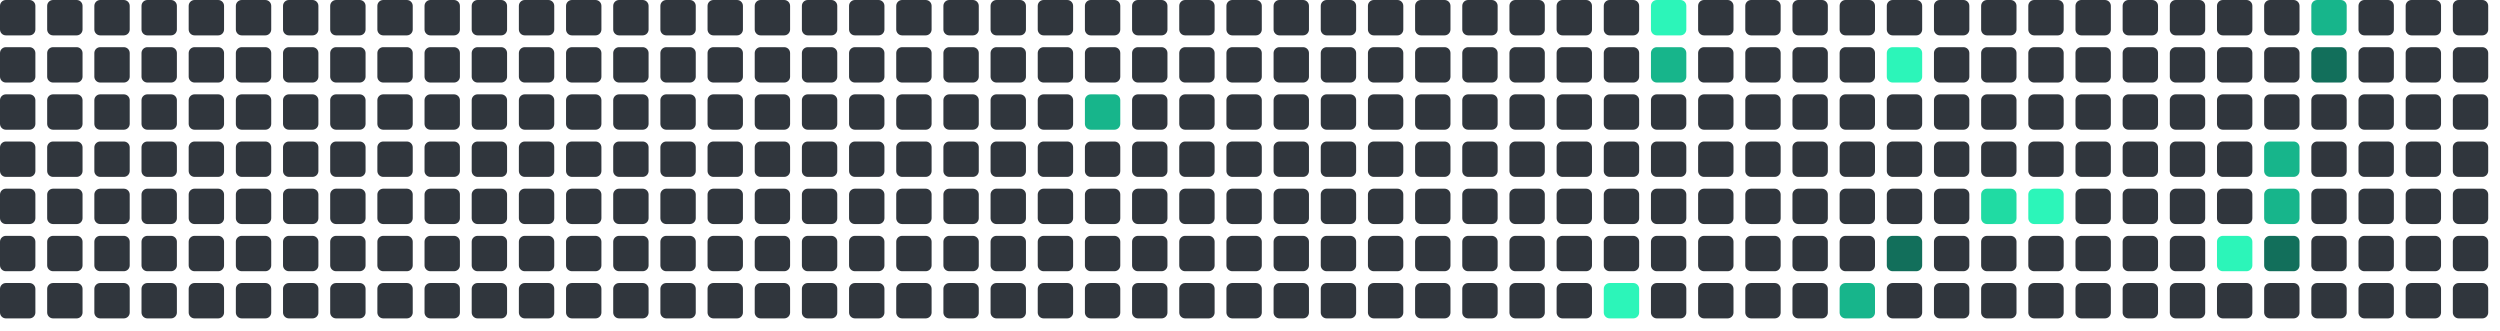
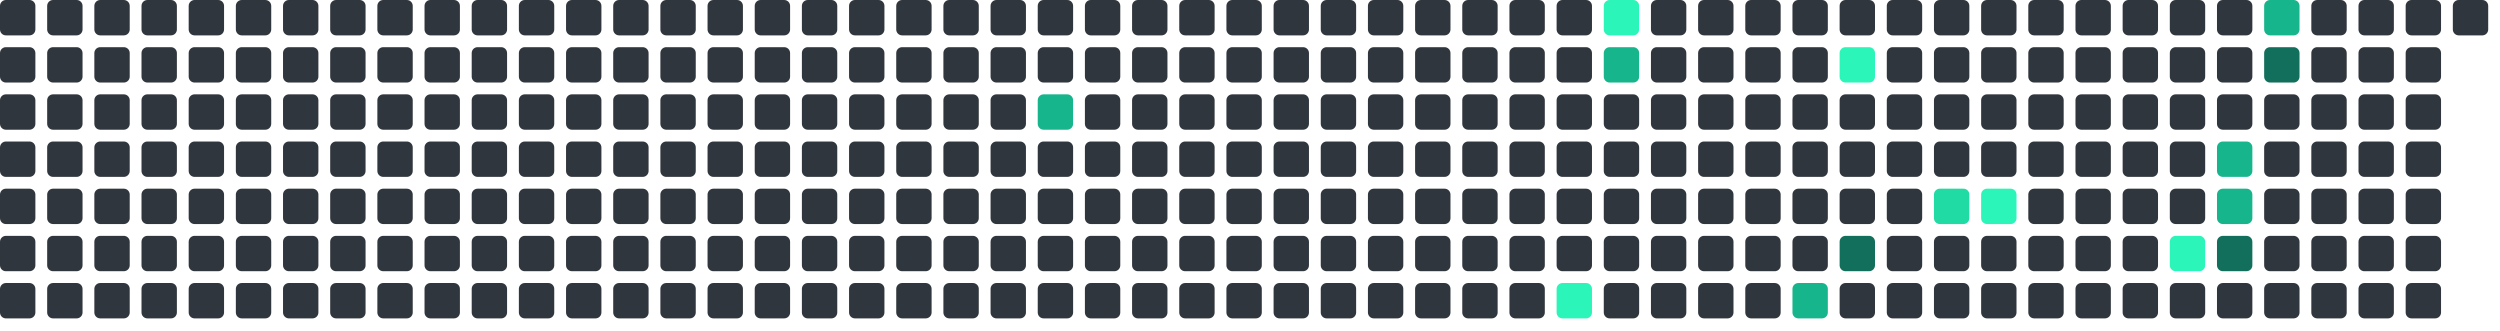
<svg xmlns="http://www.w3.org/2000/svg" viewBox="0 0 848 112" width="848" height="112">
  <rect x="0" y="0" width="12" height="12" rx="2" fill="#30363d" />
  <rect x="0" y="16" width="12" height="12" rx="2" fill="#30363d" />
  <rect x="0" y="32" width="12" height="12" rx="2" fill="#30363d" />
  <rect x="0" y="48" width="12" height="12" rx="2" fill="#30363d" />
  <rect x="0" y="64" width="12" height="12" rx="2" fill="#30363d" />
  <rect x="0" y="80" width="12" height="12" rx="2" fill="#30363d" />
  <rect x="0" y="96" width="12" height="12" rx="2" fill="#30363d" />
  <rect x="16" y="0" width="12" height="12" rx="2" fill="#30363d" />
  <rect x="16" y="16" width="12" height="12" rx="2" fill="#30363d" />
  <rect x="16" y="32" width="12" height="12" rx="2" fill="#30363d" />
  <rect x="16" y="48" width="12" height="12" rx="2" fill="#30363d" />
  <rect x="16" y="64" width="12" height="12" rx="2" fill="#30363d" />
  <rect x="16" y="80" width="12" height="12" rx="2" fill="#30363d" />
  <rect x="16" y="96" width="12" height="12" rx="2" fill="#30363d" />
  <rect x="32" y="0" width="12" height="12" rx="2" fill="#30363d" />
  <rect x="32" y="16" width="12" height="12" rx="2" fill="#30363d" />
  <rect x="32" y="32" width="12" height="12" rx="2" fill="#30363d" />
  <rect x="32" y="48" width="12" height="12" rx="2" fill="#30363d" />
  <rect x="32" y="64" width="12" height="12" rx="2" fill="#30363d" />
  <rect x="32" y="80" width="12" height="12" rx="2" fill="#30363d" />
  <rect x="32" y="96" width="12" height="12" rx="2" fill="#30363d" />
  <rect x="48" y="0" width="12" height="12" rx="2" fill="#30363d" />
  <rect x="48" y="16" width="12" height="12" rx="2" fill="#30363d" />
  <rect x="48" y="32" width="12" height="12" rx="2" fill="#30363d" />
  <rect x="48" y="48" width="12" height="12" rx="2" fill="#30363d" />
  <rect x="48" y="64" width="12" height="12" rx="2" fill="#30363d" />
  <rect x="48" y="80" width="12" height="12" rx="2" fill="#30363d" />
  <rect x="48" y="96" width="12" height="12" rx="2" fill="#30363d" />
  <rect x="64" y="0" width="12" height="12" rx="2" fill="#30363d" />
  <rect x="64" y="16" width="12" height="12" rx="2" fill="#30363d" />
  <rect x="64" y="32" width="12" height="12" rx="2" fill="#30363d" />
  <rect x="64" y="48" width="12" height="12" rx="2" fill="#30363d" />
  <rect x="64" y="64" width="12" height="12" rx="2" fill="#30363d" />
  <rect x="64" y="80" width="12" height="12" rx="2" fill="#30363d" />
  <rect x="64" y="96" width="12" height="12" rx="2" fill="#30363d" />
  <rect x="80" y="0" width="12" height="12" rx="2" fill="#30363d" />
  <rect x="80" y="16" width="12" height="12" rx="2" fill="#30363d" />
  <rect x="80" y="32" width="12" height="12" rx="2" fill="#30363d" />
  <rect x="80" y="48" width="12" height="12" rx="2" fill="#30363d" />
  <rect x="80" y="64" width="12" height="12" rx="2" fill="#30363d" />
  <rect x="80" y="80" width="12" height="12" rx="2" fill="#30363d" />
  <rect x="80" y="96" width="12" height="12" rx="2" fill="#30363d" />
  <rect x="96" y="0" width="12" height="12" rx="2" fill="#30363d" />
  <rect x="96" y="16" width="12" height="12" rx="2" fill="#30363d" />
  <rect x="96" y="32" width="12" height="12" rx="2" fill="#30363d" />
  <rect x="96" y="48" width="12" height="12" rx="2" fill="#30363d" />
  <rect x="96" y="64" width="12" height="12" rx="2" fill="#30363d" />
  <rect x="96" y="80" width="12" height="12" rx="2" fill="#30363d" />
  <rect x="96" y="96" width="12" height="12" rx="2" fill="#30363d" />
  <rect x="112" y="0" width="12" height="12" rx="2" fill="#30363d" />
  <rect x="112" y="16" width="12" height="12" rx="2" fill="#30363d" />
  <rect x="112" y="32" width="12" height="12" rx="2" fill="#30363d" />
  <rect x="112" y="48" width="12" height="12" rx="2" fill="#30363d" />
  <rect x="112" y="64" width="12" height="12" rx="2" fill="#30363d" />
  <rect x="112" y="80" width="12" height="12" rx="2" fill="#30363d" />
  <rect x="112" y="96" width="12" height="12" rx="2" fill="#30363d" />
  <rect x="128" y="0" width="12" height="12" rx="2" fill="#30363d" />
  <rect x="128" y="16" width="12" height="12" rx="2" fill="#30363d" />
  <rect x="128" y="32" width="12" height="12" rx="2" fill="#30363d" />
  <rect x="128" y="48" width="12" height="12" rx="2" fill="#30363d" />
  <rect x="128" y="64" width="12" height="12" rx="2" fill="#30363d" />
  <rect x="128" y="80" width="12" height="12" rx="2" fill="#30363d" />
  <rect x="128" y="96" width="12" height="12" rx="2" fill="#30363d" />
  <rect x="144" y="0" width="12" height="12" rx="2" fill="#30363d" />
  <rect x="144" y="16" width="12" height="12" rx="2" fill="#30363d" />
  <rect x="144" y="32" width="12" height="12" rx="2" fill="#30363d" />
  <rect x="144" y="48" width="12" height="12" rx="2" fill="#30363d" />
  <rect x="144" y="64" width="12" height="12" rx="2" fill="#30363d" />
  <rect x="144" y="80" width="12" height="12" rx="2" fill="#30363d" />
  <rect x="144" y="96" width="12" height="12" rx="2" fill="#30363d" />
  <rect x="160" y="0" width="12" height="12" rx="2" fill="#30363d" />
  <rect x="160" y="16" width="12" height="12" rx="2" fill="#30363d" />
  <rect x="160" y="32" width="12" height="12" rx="2" fill="#30363d" />
  <rect x="160" y="48" width="12" height="12" rx="2" fill="#30363d" />
  <rect x="160" y="64" width="12" height="12" rx="2" fill="#30363d" />
  <rect x="160" y="80" width="12" height="12" rx="2" fill="#30363d" />
  <rect x="160" y="96" width="12" height="12" rx="2" fill="#30363d" />
  <rect x="176" y="0" width="12" height="12" rx="2" fill="#30363d" />
  <rect x="176" y="16" width="12" height="12" rx="2" fill="#30363d" />
  <rect x="176" y="32" width="12" height="12" rx="2" fill="#30363d" />
  <rect x="176" y="48" width="12" height="12" rx="2" fill="#30363d" />
  <rect x="176" y="64" width="12" height="12" rx="2" fill="#30363d" />
  <rect x="176" y="80" width="12" height="12" rx="2" fill="#30363d" />
  <rect x="176" y="96" width="12" height="12" rx="2" fill="#30363d" />
  <rect x="192" y="0" width="12" height="12" rx="2" fill="#30363d" />
  <rect x="192" y="16" width="12" height="12" rx="2" fill="#30363d" />
  <rect x="192" y="32" width="12" height="12" rx="2" fill="#30363d" />
  <rect x="192" y="48" width="12" height="12" rx="2" fill="#30363d" />
  <rect x="192" y="64" width="12" height="12" rx="2" fill="#30363d" />
  <rect x="192" y="80" width="12" height="12" rx="2" fill="#30363d" />
  <rect x="192" y="96" width="12" height="12" rx="2" fill="#30363d" />
  <rect x="208" y="0" width="12" height="12" rx="2" fill="#30363d" />
  <rect x="208" y="16" width="12" height="12" rx="2" fill="#30363d" />
  <rect x="208" y="32" width="12" height="12" rx="2" fill="#30363d" />
  <rect x="208" y="48" width="12" height="12" rx="2" fill="#30363d" />
  <rect x="208" y="64" width="12" height="12" rx="2" fill="#30363d" />
  <rect x="208" y="80" width="12" height="12" rx="2" fill="#30363d" />
  <rect x="208" y="96" width="12" height="12" rx="2" fill="#30363d" />
  <rect x="224" y="0" width="12" height="12" rx="2" fill="#30363d" />
  <rect x="224" y="16" width="12" height="12" rx="2" fill="#30363d" />
  <rect x="224" y="32" width="12" height="12" rx="2" fill="#30363d" />
  <rect x="224" y="48" width="12" height="12" rx="2" fill="#30363d" />
  <rect x="224" y="64" width="12" height="12" rx="2" fill="#30363d" />
  <rect x="224" y="80" width="12" height="12" rx="2" fill="#30363d" />
  <rect x="224" y="96" width="12" height="12" rx="2" fill="#30363d" />
  <rect x="240" y="0" width="12" height="12" rx="2" fill="#30363d" />
  <rect x="240" y="16" width="12" height="12" rx="2" fill="#30363d" />
  <rect x="240" y="32" width="12" height="12" rx="2" fill="#30363d" />
  <rect x="240" y="48" width="12" height="12" rx="2" fill="#30363d" />
  <rect x="240" y="64" width="12" height="12" rx="2" fill="#30363d" />
  <rect x="240" y="80" width="12" height="12" rx="2" fill="#30363d" />
  <rect x="240" y="96" width="12" height="12" rx="2" fill="#30363d" />
  <rect x="256" y="0" width="12" height="12" rx="2" fill="#30363d" />
  <rect x="256" y="16" width="12" height="12" rx="2" fill="#30363d" />
  <rect x="256" y="32" width="12" height="12" rx="2" fill="#30363d" />
  <rect x="256" y="48" width="12" height="12" rx="2" fill="#30363d" />
  <rect x="256" y="64" width="12" height="12" rx="2" fill="#30363d" />
  <rect x="256" y="80" width="12" height="12" rx="2" fill="#30363d" />
  <rect x="256" y="96" width="12" height="12" rx="2" fill="#30363d" />
  <rect x="272" y="0" width="12" height="12" rx="2" fill="#30363d" />
  <rect x="272" y="16" width="12" height="12" rx="2" fill="#30363d" />
  <rect x="272" y="32" width="12" height="12" rx="2" fill="#30363d" />
  <rect x="272" y="48" width="12" height="12" rx="2" fill="#30363d" />
  <rect x="272" y="64" width="12" height="12" rx="2" fill="#30363d" />
  <rect x="272" y="80" width="12" height="12" rx="2" fill="#30363d" />
  <rect x="272" y="96" width="12" height="12" rx="2" fill="#30363d" />
  <rect x="288" y="0" width="12" height="12" rx="2" fill="#30363d" />
  <rect x="288" y="16" width="12" height="12" rx="2" fill="#30363d" />
  <rect x="288" y="32" width="12" height="12" rx="2" fill="#30363d" />
  <rect x="288" y="48" width="12" height="12" rx="2" fill="#30363d" />
  <rect x="288" y="64" width="12" height="12" rx="2" fill="#30363d" />
  <rect x="288" y="80" width="12" height="12" rx="2" fill="#30363d" />
  <rect x="288" y="96" width="12" height="12" rx="2" fill="#30363d" />
  <rect x="304" y="0" width="12" height="12" rx="2" fill="#30363d" />
  <rect x="304" y="16" width="12" height="12" rx="2" fill="#30363d" />
  <rect x="304" y="32" width="12" height="12" rx="2" fill="#30363d" />
  <rect x="304" y="48" width="12" height="12" rx="2" fill="#30363d" />
  <rect x="304" y="64" width="12" height="12" rx="2" fill="#30363d" />
  <rect x="304" y="80" width="12" height="12" rx="2" fill="#30363d" />
  <rect x="304" y="96" width="12" height="12" rx="2" fill="#30363d" />
  <rect x="320" y="0" width="12" height="12" rx="2" fill="#30363d" />
  <rect x="320" y="16" width="12" height="12" rx="2" fill="#30363d" />
  <rect x="320" y="32" width="12" height="12" rx="2" fill="#30363d" />
  <rect x="320" y="48" width="12" height="12" rx="2" fill="#30363d" />
  <rect x="320" y="64" width="12" height="12" rx="2" fill="#30363d" />
  <rect x="320" y="80" width="12" height="12" rx="2" fill="#30363d" />
  <rect x="320" y="96" width="12" height="12" rx="2" fill="#30363d" />
  <rect x="336" y="0" width="12" height="12" rx="2" fill="#30363d" />
  <rect x="336" y="16" width="12" height="12" rx="2" fill="#30363d" />
  <rect x="336" y="32" width="12" height="12" rx="2" fill="#30363d" />
  <rect x="336" y="48" width="12" height="12" rx="2" fill="#30363d" />
  <rect x="336" y="64" width="12" height="12" rx="2" fill="#30363d" />
  <rect x="336" y="80" width="12" height="12" rx="2" fill="#30363d" />
  <rect x="336" y="96" width="12" height="12" rx="2" fill="#30363d" />
  <rect x="352" y="0" width="12" height="12" rx="2" fill="#30363d" />
  <rect x="352" y="16" width="12" height="12" rx="2" fill="#30363d" />
-   <rect x="352" y="32" width="12" height="12" rx="2" fill="#30363d" />
+   <rect x="352" y="32" width="12" height="12" rx="2" fill="#17b58b" />
  <rect x="352" y="48" width="12" height="12" rx="2" fill="#30363d" />
  <rect x="352" y="64" width="12" height="12" rx="2" fill="#30363d" />
  <rect x="352" y="80" width="12" height="12" rx="2" fill="#30363d" />
  <rect x="352" y="96" width="12" height="12" rx="2" fill="#30363d" />
  <rect x="368" y="0" width="12" height="12" rx="2" fill="#30363d" />
  <rect x="368" y="16" width="12" height="12" rx="2" fill="#30363d" />
-   <rect x="368" y="32" width="12" height="12" rx="2" fill="#17b58b" />
+   <rect x="368" y="32" width="12" height="12" rx="2" fill="#30363d" />
  <rect x="368" y="48" width="12" height="12" rx="2" fill="#30363d" />
  <rect x="368" y="64" width="12" height="12" rx="2" fill="#30363d" />
  <rect x="368" y="80" width="12" height="12" rx="2" fill="#30363d" />
  <rect x="368" y="96" width="12" height="12" rx="2" fill="#30363d" />
  <rect x="384" y="0" width="12" height="12" rx="2" fill="#30363d" />
  <rect x="384" y="16" width="12" height="12" rx="2" fill="#30363d" />
  <rect x="384" y="32" width="12" height="12" rx="2" fill="#30363d" />
  <rect x="384" y="48" width="12" height="12" rx="2" fill="#30363d" />
  <rect x="384" y="64" width="12" height="12" rx="2" fill="#30363d" />
  <rect x="384" y="80" width="12" height="12" rx="2" fill="#30363d" />
  <rect x="384" y="96" width="12" height="12" rx="2" fill="#30363d" />
  <rect x="400" y="0" width="12" height="12" rx="2" fill="#30363d" />
  <rect x="400" y="16" width="12" height="12" rx="2" fill="#30363d" />
  <rect x="400" y="32" width="12" height="12" rx="2" fill="#30363d" />
  <rect x="400" y="48" width="12" height="12" rx="2" fill="#30363d" />
  <rect x="400" y="64" width="12" height="12" rx="2" fill="#30363d" />
  <rect x="400" y="80" width="12" height="12" rx="2" fill="#30363d" />
  <rect x="400" y="96" width="12" height="12" rx="2" fill="#30363d" />
  <rect x="416" y="0" width="12" height="12" rx="2" fill="#30363d" />
  <rect x="416" y="16" width="12" height="12" rx="2" fill="#30363d" />
  <rect x="416" y="32" width="12" height="12" rx="2" fill="#30363d" />
  <rect x="416" y="48" width="12" height="12" rx="2" fill="#30363d" />
  <rect x="416" y="64" width="12" height="12" rx="2" fill="#30363d" />
  <rect x="416" y="80" width="12" height="12" rx="2" fill="#30363d" />
  <rect x="416" y="96" width="12" height="12" rx="2" fill="#30363d" />
  <rect x="432" y="0" width="12" height="12" rx="2" fill="#30363d" />
  <rect x="432" y="16" width="12" height="12" rx="2" fill="#30363d" />
  <rect x="432" y="32" width="12" height="12" rx="2" fill="#30363d" />
  <rect x="432" y="48" width="12" height="12" rx="2" fill="#30363d" />
  <rect x="432" y="64" width="12" height="12" rx="2" fill="#30363d" />
  <rect x="432" y="80" width="12" height="12" rx="2" fill="#30363d" />
  <rect x="432" y="96" width="12" height="12" rx="2" fill="#30363d" />
  <rect x="448" y="0" width="12" height="12" rx="2" fill="#30363d" />
  <rect x="448" y="16" width="12" height="12" rx="2" fill="#30363d" />
  <rect x="448" y="32" width="12" height="12" rx="2" fill="#30363d" />
  <rect x="448" y="48" width="12" height="12" rx="2" fill="#30363d" />
  <rect x="448" y="64" width="12" height="12" rx="2" fill="#30363d" />
  <rect x="448" y="80" width="12" height="12" rx="2" fill="#30363d" />
  <rect x="448" y="96" width="12" height="12" rx="2" fill="#30363d" />
  <rect x="464" y="0" width="12" height="12" rx="2" fill="#30363d" />
  <rect x="464" y="16" width="12" height="12" rx="2" fill="#30363d" />
  <rect x="464" y="32" width="12" height="12" rx="2" fill="#30363d" />
  <rect x="464" y="48" width="12" height="12" rx="2" fill="#30363d" />
  <rect x="464" y="64" width="12" height="12" rx="2" fill="#30363d" />
  <rect x="464" y="80" width="12" height="12" rx="2" fill="#30363d" />
  <rect x="464" y="96" width="12" height="12" rx="2" fill="#30363d" />
  <rect x="480" y="0" width="12" height="12" rx="2" fill="#30363d" />
  <rect x="480" y="16" width="12" height="12" rx="2" fill="#30363d" />
  <rect x="480" y="32" width="12" height="12" rx="2" fill="#30363d" />
  <rect x="480" y="48" width="12" height="12" rx="2" fill="#30363d" />
  <rect x="480" y="64" width="12" height="12" rx="2" fill="#30363d" />
  <rect x="480" y="80" width="12" height="12" rx="2" fill="#30363d" />
  <rect x="480" y="96" width="12" height="12" rx="2" fill="#30363d" />
  <rect x="496" y="0" width="12" height="12" rx="2" fill="#30363d" />
  <rect x="496" y="16" width="12" height="12" rx="2" fill="#30363d" />
  <rect x="496" y="32" width="12" height="12" rx="2" fill="#30363d" />
  <rect x="496" y="48" width="12" height="12" rx="2" fill="#30363d" />
  <rect x="496" y="64" width="12" height="12" rx="2" fill="#30363d" />
  <rect x="496" y="80" width="12" height="12" rx="2" fill="#30363d" />
  <rect x="496" y="96" width="12" height="12" rx="2" fill="#30363d" />
  <rect x="512" y="0" width="12" height="12" rx="2" fill="#30363d" />
  <rect x="512" y="16" width="12" height="12" rx="2" fill="#30363d" />
  <rect x="512" y="32" width="12" height="12" rx="2" fill="#30363d" />
  <rect x="512" y="48" width="12" height="12" rx="2" fill="#30363d" />
  <rect x="512" y="64" width="12" height="12" rx="2" fill="#30363d" />
  <rect x="512" y="80" width="12" height="12" rx="2" fill="#30363d" />
  <rect x="512" y="96" width="12" height="12" rx="2" fill="#30363d" />
  <rect x="528" y="0" width="12" height="12" rx="2" fill="#30363d" />
  <rect x="528" y="16" width="12" height="12" rx="2" fill="#30363d" />
  <rect x="528" y="32" width="12" height="12" rx="2" fill="#30363d" />
  <rect x="528" y="48" width="12" height="12" rx="2" fill="#30363d" />
  <rect x="528" y="64" width="12" height="12" rx="2" fill="#30363d" />
  <rect x="528" y="80" width="12" height="12" rx="2" fill="#30363d" />
-   <rect x="528" y="96" width="12" height="12" rx="2" fill="#30363d" />
-   <rect x="544" y="0" width="12" height="12" rx="2" fill="#30363d" />
-   <rect x="544" y="16" width="12" height="12" rx="2" fill="#30363d" />
+   <rect x="528" y="96" width="12" height="12" rx="2" fill="#2CF5B9" />
+   <rect x="544" y="0" width="12" height="12" rx="2" fill="#2CF5B9" />
+   <rect x="544" y="16" width="12" height="12" rx="2" fill="#17b58b" />
  <rect x="544" y="32" width="12" height="12" rx="2" fill="#30363d" />
  <rect x="544" y="48" width="12" height="12" rx="2" fill="#30363d" />
  <rect x="544" y="64" width="12" height="12" rx="2" fill="#30363d" />
  <rect x="544" y="80" width="12" height="12" rx="2" fill="#30363d" />
-   <rect x="544" y="96" width="12" height="12" rx="2" fill="#2CF5B9" />
-   <rect x="560" y="0" width="12" height="12" rx="2" fill="#2CF5B9" />
-   <rect x="560" y="16" width="12" height="12" rx="2" fill="#17b58b" />
+   <rect x="544" y="96" width="12" height="12" rx="2" fill="#30363d" />
+   <rect x="560" y="0" width="12" height="12" rx="2" fill="#30363d" />
+   <rect x="560" y="16" width="12" height="12" rx="2" fill="#30363d" />
  <rect x="560" y="32" width="12" height="12" rx="2" fill="#30363d" />
  <rect x="560" y="48" width="12" height="12" rx="2" fill="#30363d" />
  <rect x="560" y="64" width="12" height="12" rx="2" fill="#30363d" />
  <rect x="560" y="80" width="12" height="12" rx="2" fill="#30363d" />
  <rect x="560" y="96" width="12" height="12" rx="2" fill="#30363d" />
  <rect x="576" y="0" width="12" height="12" rx="2" fill="#30363d" />
  <rect x="576" y="16" width="12" height="12" rx="2" fill="#30363d" />
  <rect x="576" y="32" width="12" height="12" rx="2" fill="#30363d" />
  <rect x="576" y="48" width="12" height="12" rx="2" fill="#30363d" />
  <rect x="576" y="64" width="12" height="12" rx="2" fill="#30363d" />
  <rect x="576" y="80" width="12" height="12" rx="2" fill="#30363d" />
  <rect x="576" y="96" width="12" height="12" rx="2" fill="#30363d" />
  <rect x="592" y="0" width="12" height="12" rx="2" fill="#30363d" />
  <rect x="592" y="16" width="12" height="12" rx="2" fill="#30363d" />
  <rect x="592" y="32" width="12" height="12" rx="2" fill="#30363d" />
  <rect x="592" y="48" width="12" height="12" rx="2" fill="#30363d" />
  <rect x="592" y="64" width="12" height="12" rx="2" fill="#30363d" />
  <rect x="592" y="80" width="12" height="12" rx="2" fill="#30363d" />
  <rect x="592" y="96" width="12" height="12" rx="2" fill="#30363d" />
  <rect x="608" y="0" width="12" height="12" rx="2" fill="#30363d" />
  <rect x="608" y="16" width="12" height="12" rx="2" fill="#30363d" />
  <rect x="608" y="32" width="12" height="12" rx="2" fill="#30363d" />
  <rect x="608" y="48" width="12" height="12" rx="2" fill="#30363d" />
  <rect x="608" y="64" width="12" height="12" rx="2" fill="#30363d" />
  <rect x="608" y="80" width="12" height="12" rx="2" fill="#30363d" />
-   <rect x="608" y="96" width="12" height="12" rx="2" fill="#30363d" />
+   <rect x="608" y="96" width="12" height="12" rx="2" fill="#17b58b" />
  <rect x="624" y="0" width="12" height="12" rx="2" fill="#30363d" />
-   <rect x="624" y="16" width="12" height="12" rx="2" fill="#30363d" />
+   <rect x="624" y="16" width="12" height="12" rx="2" fill="#2CF5B9" />
  <rect x="624" y="32" width="12" height="12" rx="2" fill="#30363d" />
  <rect x="624" y="48" width="12" height="12" rx="2" fill="#30363d" />
  <rect x="624" y="64" width="12" height="12" rx="2" fill="#30363d" />
-   <rect x="624" y="80" width="12" height="12" rx="2" fill="#30363d" />
-   <rect x="624" y="96" width="12" height="12" rx="2" fill="#17b58b" />
+   <rect x="624" y="80" width="12" height="12" rx="2" fill="#126F5B" />
+   <rect x="624" y="96" width="12" height="12" rx="2" fill="#30363d" />
  <rect x="640" y="0" width="12" height="12" rx="2" fill="#30363d" />
-   <rect x="640" y="16" width="12" height="12" rx="2" fill="#2CF5B9" />
+   <rect x="640" y="16" width="12" height="12" rx="2" fill="#30363d" />
  <rect x="640" y="32" width="12" height="12" rx="2" fill="#30363d" />
  <rect x="640" y="48" width="12" height="12" rx="2" fill="#30363d" />
  <rect x="640" y="64" width="12" height="12" rx="2" fill="#30363d" />
-   <rect x="640" y="80" width="12" height="12" rx="2" fill="#126F5B" />
+   <rect x="640" y="80" width="12" height="12" rx="2" fill="#30363d" />
  <rect x="640" y="96" width="12" height="12" rx="2" fill="#30363d" />
  <rect x="656" y="0" width="12" height="12" rx="2" fill="#30363d" />
  <rect x="656" y="16" width="12" height="12" rx="2" fill="#30363d" />
  <rect x="656" y="32" width="12" height="12" rx="2" fill="#30363d" />
  <rect x="656" y="48" width="12" height="12" rx="2" fill="#30363d" />
-   <rect x="656" y="64" width="12" height="12" rx="2" fill="#30363d" />
+   <rect x="656" y="64" width="12" height="12" rx="2" fill="#20dba3" />
  <rect x="656" y="80" width="12" height="12" rx="2" fill="#30363d" />
  <rect x="656" y="96" width="12" height="12" rx="2" fill="#30363d" />
  <rect x="672" y="0" width="12" height="12" rx="2" fill="#30363d" />
  <rect x="672" y="16" width="12" height="12" rx="2" fill="#30363d" />
  <rect x="672" y="32" width="12" height="12" rx="2" fill="#30363d" />
  <rect x="672" y="48" width="12" height="12" rx="2" fill="#30363d" />
-   <rect x="672" y="64" width="12" height="12" rx="2" fill="#20dba3" />
+   <rect x="672" y="64" width="12" height="12" rx="2" fill="#2CF5B9" />
  <rect x="672" y="80" width="12" height="12" rx="2" fill="#30363d" />
  <rect x="672" y="96" width="12" height="12" rx="2" fill="#30363d" />
  <rect x="688" y="0" width="12" height="12" rx="2" fill="#30363d" />
  <rect x="688" y="16" width="12" height="12" rx="2" fill="#30363d" />
  <rect x="688" y="32" width="12" height="12" rx="2" fill="#30363d" />
  <rect x="688" y="48" width="12" height="12" rx="2" fill="#30363d" />
-   <rect x="688" y="64" width="12" height="12" rx="2" fill="#2CF5B9" />
+   <rect x="688" y="64" width="12" height="12" rx="2" fill="#30363d" />
  <rect x="688" y="80" width="12" height="12" rx="2" fill="#30363d" />
  <rect x="688" y="96" width="12" height="12" rx="2" fill="#30363d" />
  <rect x="704" y="0" width="12" height="12" rx="2" fill="#30363d" />
  <rect x="704" y="16" width="12" height="12" rx="2" fill="#30363d" />
  <rect x="704" y="32" width="12" height="12" rx="2" fill="#30363d" />
  <rect x="704" y="48" width="12" height="12" rx="2" fill="#30363d" />
  <rect x="704" y="64" width="12" height="12" rx="2" fill="#30363d" />
  <rect x="704" y="80" width="12" height="12" rx="2" fill="#30363d" />
  <rect x="704" y="96" width="12" height="12" rx="2" fill="#30363d" />
  <rect x="720" y="0" width="12" height="12" rx="2" fill="#30363d" />
  <rect x="720" y="16" width="12" height="12" rx="2" fill="#30363d" />
  <rect x="720" y="32" width="12" height="12" rx="2" fill="#30363d" />
  <rect x="720" y="48" width="12" height="12" rx="2" fill="#30363d" />
  <rect x="720" y="64" width="12" height="12" rx="2" fill="#30363d" />
  <rect x="720" y="80" width="12" height="12" rx="2" fill="#30363d" />
  <rect x="720" y="96" width="12" height="12" rx="2" fill="#30363d" />
  <rect x="736" y="0" width="12" height="12" rx="2" fill="#30363d" />
  <rect x="736" y="16" width="12" height="12" rx="2" fill="#30363d" />
  <rect x="736" y="32" width="12" height="12" rx="2" fill="#30363d" />
  <rect x="736" y="48" width="12" height="12" rx="2" fill="#30363d" />
  <rect x="736" y="64" width="12" height="12" rx="2" fill="#30363d" />
-   <rect x="736" y="80" width="12" height="12" rx="2" fill="#30363d" />
+   <rect x="736" y="80" width="12" height="12" rx="2" fill="#2CF5B9" />
  <rect x="736" y="96" width="12" height="12" rx="2" fill="#30363d" />
  <rect x="752" y="0" width="12" height="12" rx="2" fill="#30363d" />
  <rect x="752" y="16" width="12" height="12" rx="2" fill="#30363d" />
  <rect x="752" y="32" width="12" height="12" rx="2" fill="#30363d" />
-   <rect x="752" y="48" width="12" height="12" rx="2" fill="#30363d" />
-   <rect x="752" y="64" width="12" height="12" rx="2" fill="#30363d" />
-   <rect x="752" y="80" width="12" height="12" rx="2" fill="#2CF5B9" />
+   <rect x="752" y="48" width="12" height="12" rx="2" fill="#17b58b" />
+   <rect x="752" y="64" width="12" height="12" rx="2" fill="#17b58b" />
+   <rect x="752" y="80" width="12" height="12" rx="2" fill="#126F5B" />
  <rect x="752" y="96" width="12" height="12" rx="2" fill="#30363d" />
-   <rect x="768" y="0" width="12" height="12" rx="2" fill="#30363d" />
-   <rect x="768" y="16" width="12" height="12" rx="2" fill="#30363d" />
+   <rect x="768" y="0" width="12" height="12" rx="2" fill="#17b58b" />
+   <rect x="768" y="16" width="12" height="12" rx="2" fill="#126F5B" />
  <rect x="768" y="32" width="12" height="12" rx="2" fill="#30363d" />
-   <rect x="768" y="48" width="12" height="12" rx="2" fill="#17b58b" />
-   <rect x="768" y="64" width="12" height="12" rx="2" fill="#17b58b" />
-   <rect x="768" y="80" width="12" height="12" rx="2" fill="#126F5B" />
+   <rect x="768" y="48" width="12" height="12" rx="2" fill="#30363d" />
+   <rect x="768" y="64" width="12" height="12" rx="2" fill="#30363d" />
+   <rect x="768" y="80" width="12" height="12" rx="2" fill="#30363d" />
  <rect x="768" y="96" width="12" height="12" rx="2" fill="#30363d" />
-   <rect x="784" y="0" width="12" height="12" rx="2" fill="#17b58b" />
-   <rect x="784" y="16" width="12" height="12" rx="2" fill="#126F5B" />
+   <rect x="784" y="0" width="12" height="12" rx="2" fill="#30363d" />
+   <rect x="784" y="16" width="12" height="12" rx="2" fill="#30363d" />
  <rect x="784" y="32" width="12" height="12" rx="2" fill="#30363d" />
  <rect x="784" y="48" width="12" height="12" rx="2" fill="#30363d" />
  <rect x="784" y="64" width="12" height="12" rx="2" fill="#30363d" />
  <rect x="784" y="80" width="12" height="12" rx="2" fill="#30363d" />
  <rect x="784" y="96" width="12" height="12" rx="2" fill="#30363d" />
  <rect x="800" y="0" width="12" height="12" rx="2" fill="#30363d" />
  <rect x="800" y="16" width="12" height="12" rx="2" fill="#30363d" />
  <rect x="800" y="32" width="12" height="12" rx="2" fill="#30363d" />
  <rect x="800" y="48" width="12" height="12" rx="2" fill="#30363d" />
  <rect x="800" y="64" width="12" height="12" rx="2" fill="#30363d" />
  <rect x="800" y="80" width="12" height="12" rx="2" fill="#30363d" />
  <rect x="800" y="96" width="12" height="12" rx="2" fill="#30363d" />
  <rect x="816" y="0" width="12" height="12" rx="2" fill="#30363d" />
  <rect x="816" y="16" width="12" height="12" rx="2" fill="#30363d" />
  <rect x="816" y="32" width="12" height="12" rx="2" fill="#30363d" />
  <rect x="816" y="48" width="12" height="12" rx="2" fill="#30363d" />
  <rect x="816" y="64" width="12" height="12" rx="2" fill="#30363d" />
  <rect x="816" y="80" width="12" height="12" rx="2" fill="#30363d" />
  <rect x="816" y="96" width="12" height="12" rx="2" fill="#30363d" />
  <rect x="832" y="0" width="12" height="12" rx="2" fill="#30363d" />
-   <rect x="832" y="16" width="12" height="12" rx="2" fill="#30363d" />
-   <rect x="832" y="32" width="12" height="12" rx="2" fill="#30363d" />
-   <rect x="832" y="48" width="12" height="12" rx="2" fill="#30363d" />
-   <rect x="832" y="64" width="12" height="12" rx="2" fill="#30363d" />
-   <rect x="832" y="80" width="12" height="12" rx="2" fill="#30363d" />
-   <rect x="832" y="96" width="12" height="12" rx="2" fill="#30363d" />
</svg>
